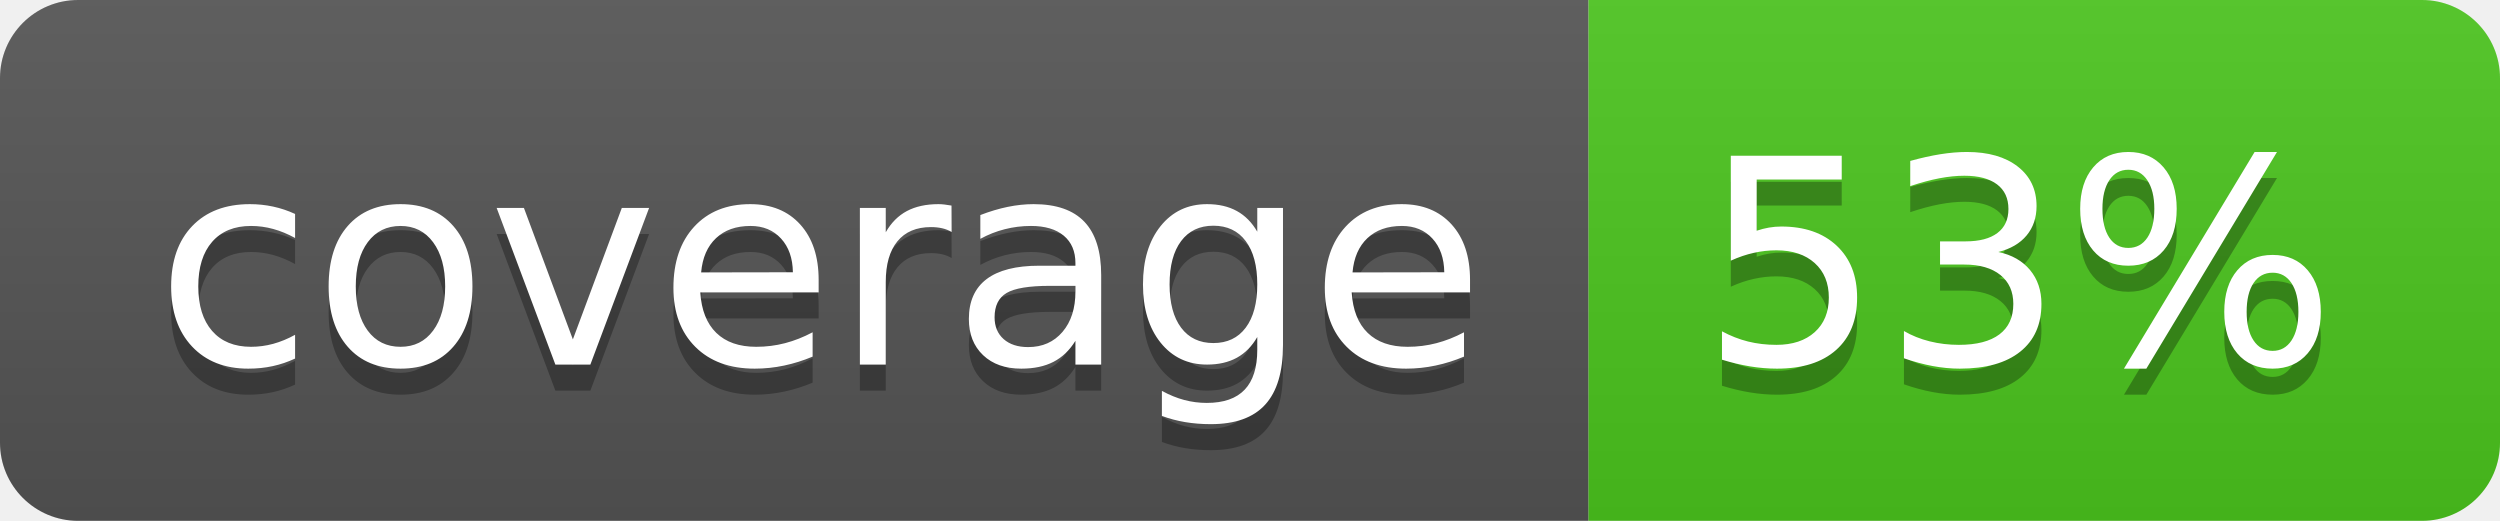
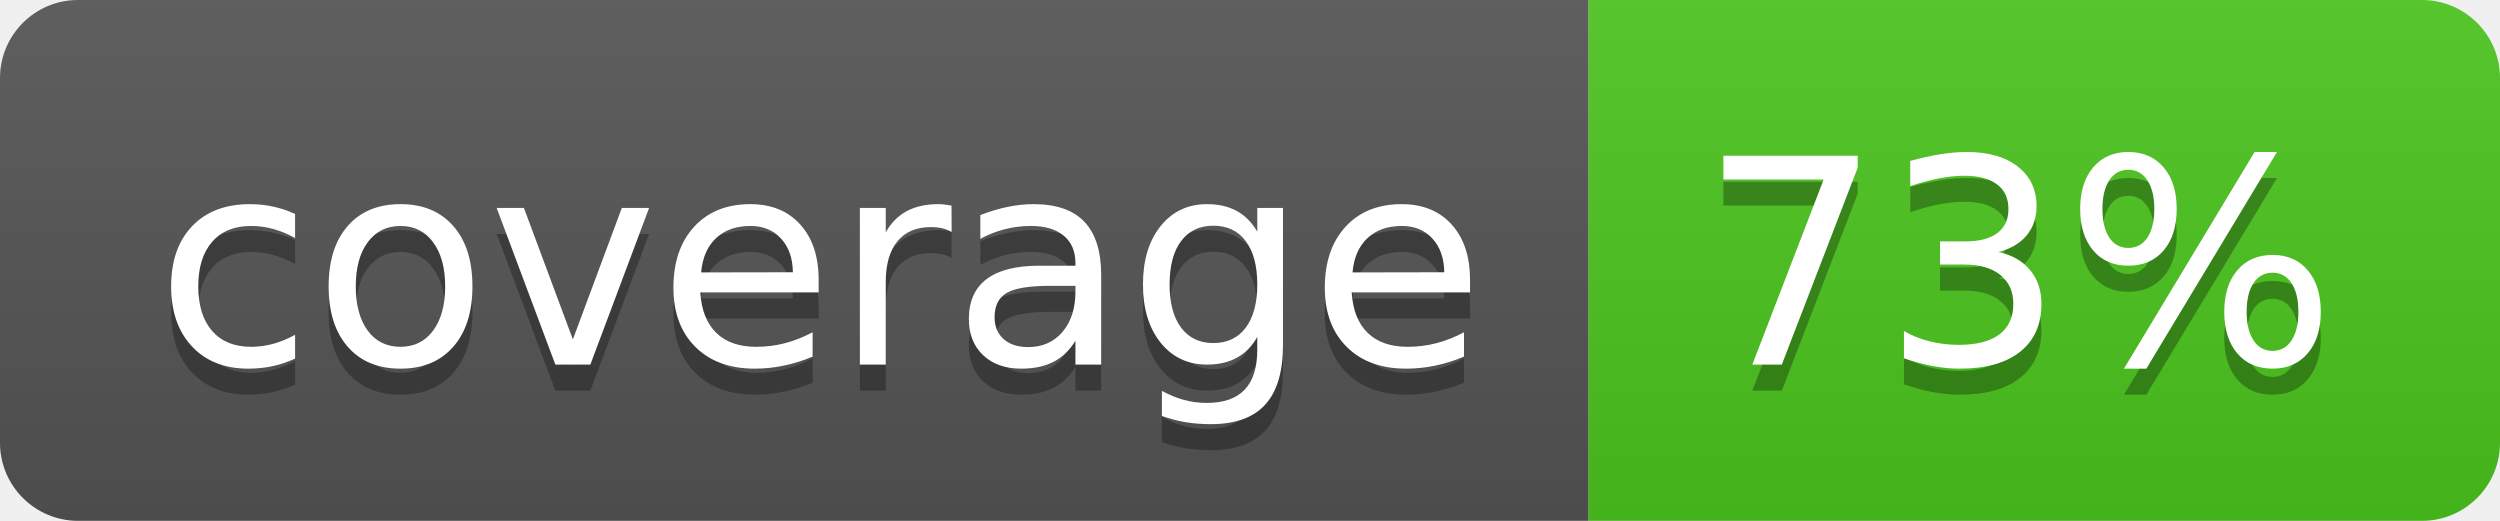
<svg xmlns="http://www.w3.org/2000/svg" width="96" height="20">
  <linearGradient id="b" x2="0" y2="100%">
    <stop offset="0" stop-color="#bbb" stop-opacity=".1" />
    <stop offset="1" stop-opacity=".1" />
  </linearGradient>
  <clipPath id="a">
    <rect width="96" height="20" rx="3" fill="#fff" />
  </clipPath>
  <g clip-path="url(#a)">
    <path fill="#555" d="M0 0h61v20H0z" />
    <path fill="#4CC61E" d="M61 0h35v20H61z" />
    <path fill="url(#b)" d="M0 0h96v20H0z" />
  </g>
  <g fill="#fff" text-anchor="middle" font-family="DejaVu Sans,Verdana,Geneva,sans-serif" font-size="110">
    <text x="315" y="150" fill="#010101" fill-opacity=".3" transform="scale(.1)" textLength="510">coverage</text>
    <text x="315" y="140" transform="scale(.1)" textLength="510">coverage</text>
-     <text x="775" y="150" fill="#010101" fill-opacity=".3" transform="scale(.1)" textLength="250">53%</text>
-     <text x="775" y="140" transform="scale(.1)" textLength="250">53%</text>
+     <text x="775" y="150" fill="#010101" fill-opacity=".3" transform="scale(.1)" textLength="250">73%</text>
+     <text x="775" y="140" transform="scale(.1)" textLength="250">73%</text>
  </g>
</svg>
